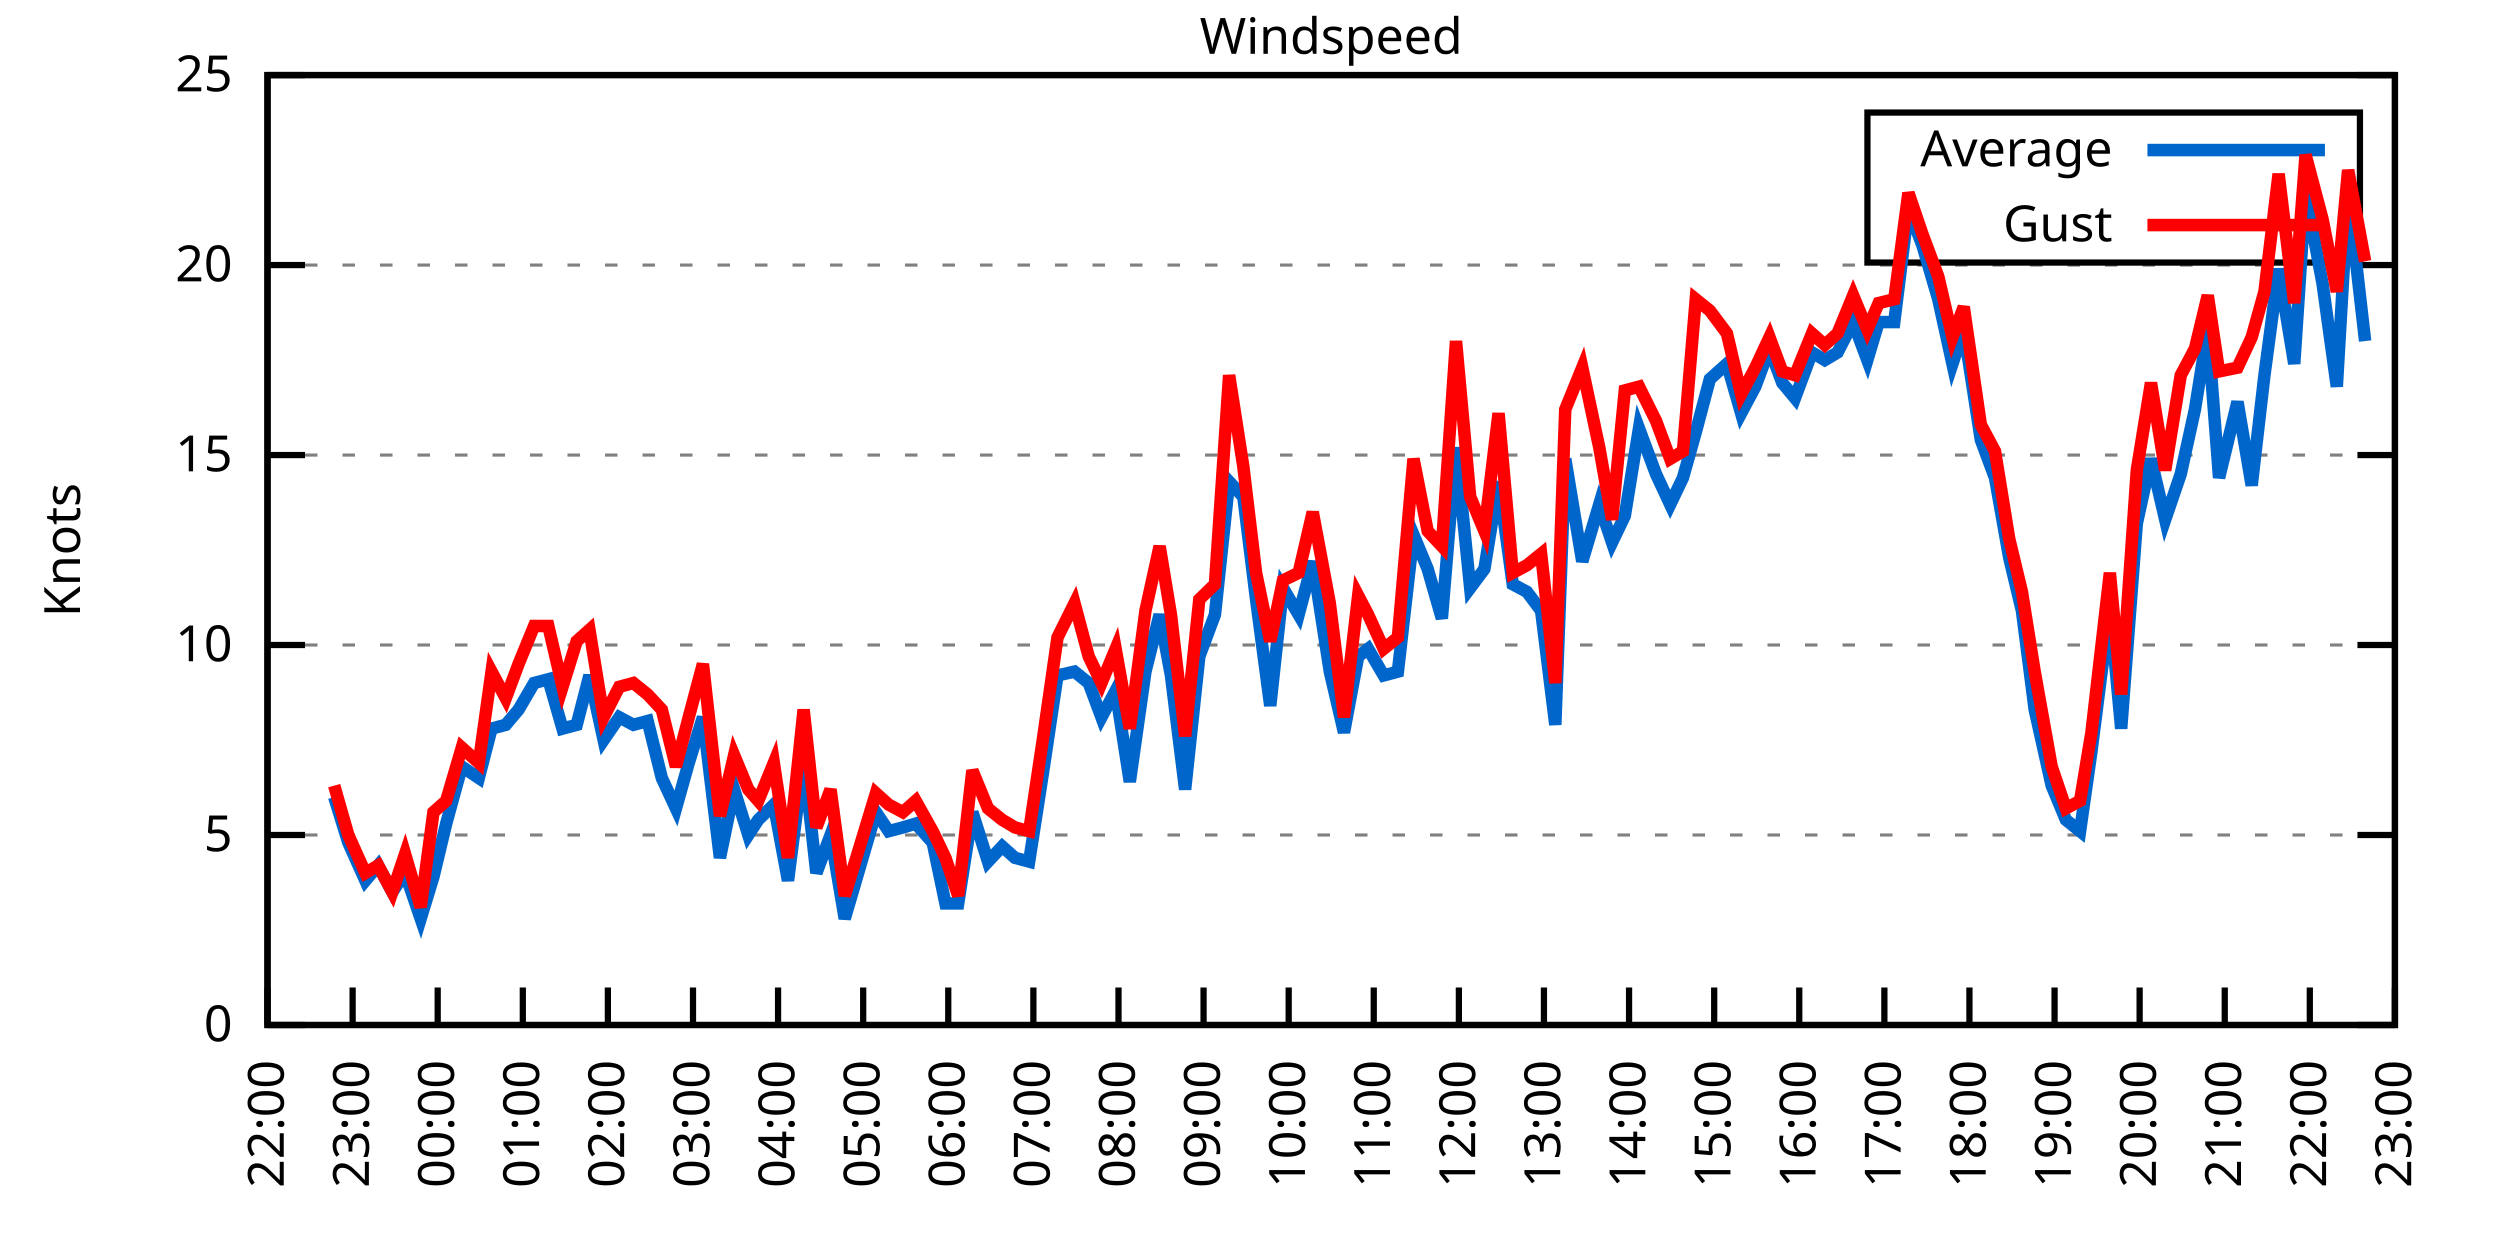
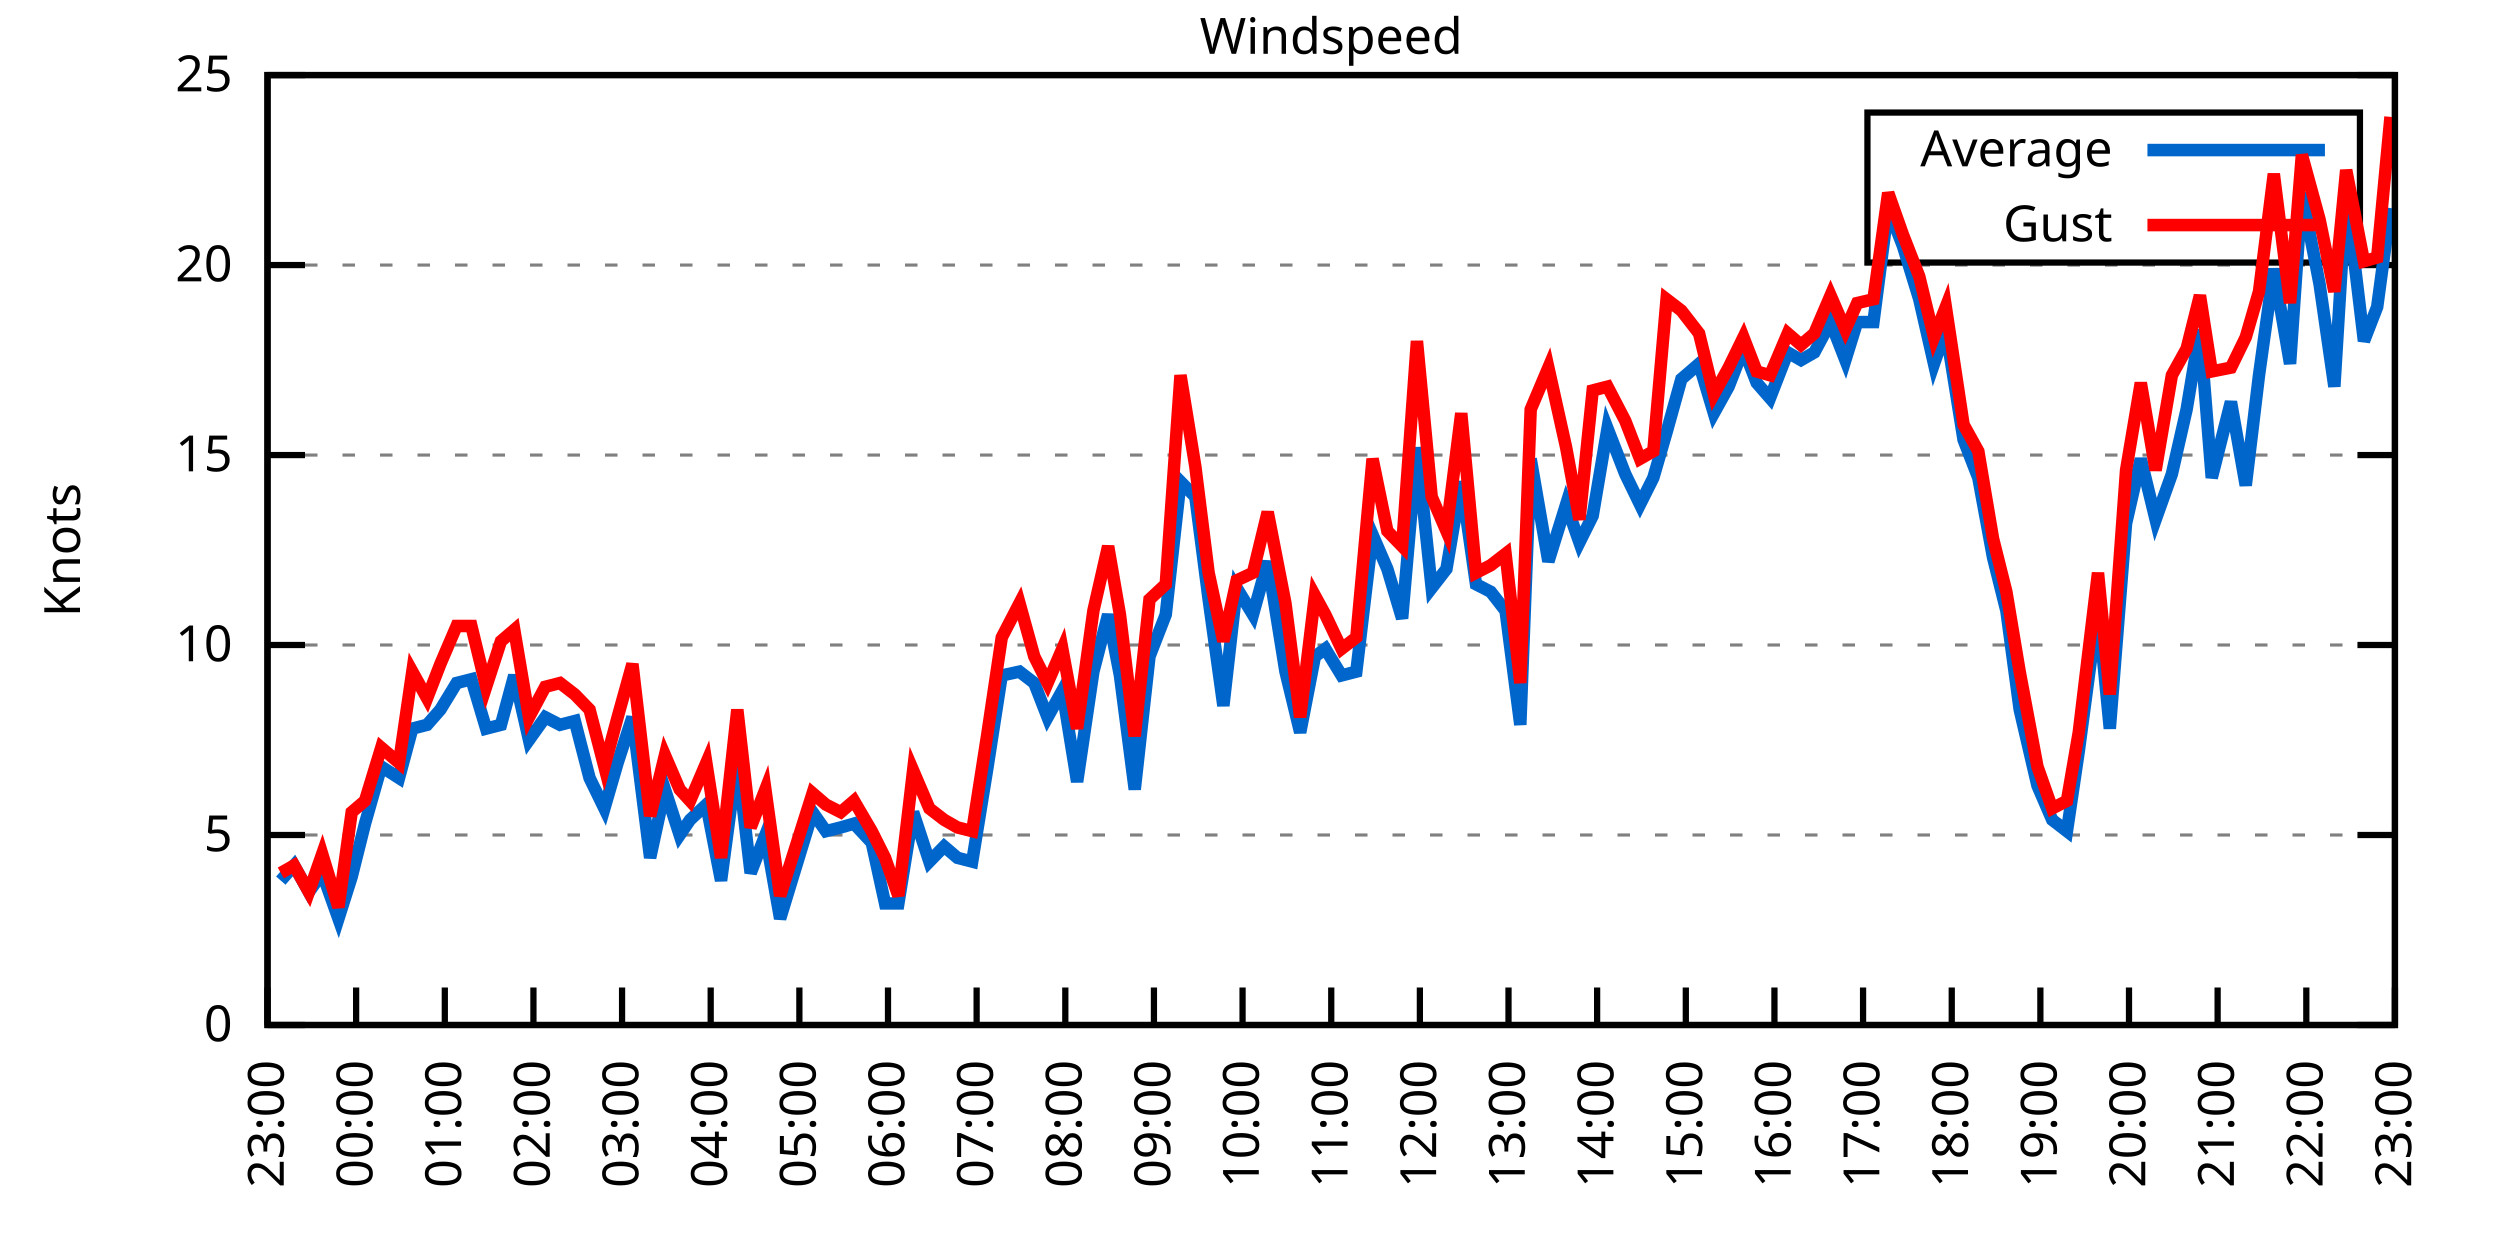
<svg xmlns="http://www.w3.org/2000/svg" xmlns:xlink="http://www.w3.org/1999/xlink" width="400" height="200" viewBox="0 0 400 200">
  <g id="gnuplot_canvas">
    <rect x="0" y="0" width="400" height="200" fill="none" />
    <defs>
      <circle id="gpDot" r="0.5" stroke-width="0.5" stroke="currentColor" />
      <path id="gpPt0" stroke-width="0.333" stroke="currentColor" d="M-1,0 h2 M0,-1 v2" />
      <path id="gpPt1" stroke-width="0.333" stroke="currentColor" d="M-1,-1 L1,1 M1,-1 L-1,1" />
      <path id="gpPt2" stroke-width="0.333" stroke="currentColor" d="M-1,0 L1,0 M0,-1 L0,1 M-1,-1 L1,1 M-1,1 L1,-1" />
      <rect id="gpPt3" stroke-width="0.333" stroke="currentColor" x="-1" y="-1" width="2" height="2" />
      <rect id="gpPt4" stroke-width="0.333" stroke="currentColor" fill="currentColor" x="-1" y="-1" width="2" height="2" />
      <circle id="gpPt5" stroke-width="0.333" stroke="currentColor" cx="0" cy="0" r="1" />
      <use xlink:href="#gpPt5" id="gpPt6" fill="currentColor" stroke="none" />
      <path id="gpPt7" stroke-width="0.333" stroke="currentColor" d="M0,-1.33 L-1.33,0.67 L1.33,0.67 z" />
      <use xlink:href="#gpPt7" id="gpPt8" fill="currentColor" stroke="none" />
      <use xlink:href="#gpPt7" id="gpPt9" stroke="currentColor" transform="rotate(180)" />
      <use xlink:href="#gpPt9" id="gpPt10" fill="currentColor" stroke="none" />
      <use xlink:href="#gpPt3" id="gpPt11" stroke="currentColor" transform="rotate(45)" />
      <use xlink:href="#gpPt11" id="gpPt12" fill="currentColor" stroke="none" />
      <path id="gpPt13" stroke-width="0.333" stroke="currentColor" d="M0,1.330 L1.265,0.411 L0.782,-1.067 L-0.782,-1.076 L-1.265,0.411 z" />
      <use xlink:href="#gpPt13" id="gpPt14" fill="currentColor" stroke="none" />
      <filter id="textbox" filterUnits="objectBoundingBox" x="0" y="0" height="1" width="1">
        <feFlood flood-color="white" flood-opacity="1" result="bgnd" />
        <feComposite in="SourceGraphic" in2="bgnd" operator="atop" />
      </filter>
      <filter id="greybox" filterUnits="objectBoundingBox" x="0" y="0" height="1" width="1">
        <feFlood flood-color="lightgrey" flood-opacity="1" result="grey" />
        <feComposite in="SourceGraphic" in2="grey" operator="atop" />
      </filter>
    </defs>
    <g fill="none" color="white" stroke="currentColor" stroke-width="1.00" stroke-linecap="butt" stroke-linejoin="miter">
</g>
    <g fill="none" color="black" stroke="currentColor" stroke-width="1.00" stroke-linecap="butt" stroke-linejoin="miter">
      <g stroke="none" shape-rendering="crispEdges">
        <polygon fill="rgb(255, 255, 255)" points="42.80,164.00 383.18,164.00 383.18,12.02 42.80,12.02 " />
      </g>
    </g>
    <g fill="none" color="black" stroke="currentColor" stroke-width="1.00" stroke-linecap="butt" stroke-linejoin="miter">
</g>
    <g fill="none" color="black" stroke="black" stroke-width="0.50" stroke-linecap="butt" stroke-linejoin="miter">
</g>
    <g fill="none" color="gray" stroke="currentColor" stroke-width="0.50" stroke-linecap="butt" stroke-linejoin="miter">
      <path stroke="gray" stroke-dasharray="2,4" class="gridline" d="M42.80,164.00 L383.19,164.00  " />
    </g>
    <g fill="none" color="gray" stroke="gray" stroke-width="1.00" stroke-linecap="butt" stroke-linejoin="miter">
</g>
    <g fill="none" color="black" stroke="currentColor" stroke-width="1.00" stroke-linecap="butt" stroke-linejoin="miter">
      <path stroke="black" d="M42.80,164.00 L48.80,164.00 M383.19,164.00 L377.19,164.00  " />
      <g transform="translate(37.20,166.60)" stroke="none" fill="black" font-family="Sans" font-size="8.00" text-anchor="end">
        <text>
          <tspan font-family="Sans"> 0</tspan>
        </text>
      </g>
    </g>
    <g fill="none" color="black" stroke="currentColor" stroke-width="1.00" stroke-linecap="butt" stroke-linejoin="miter">
</g>
    <g fill="none" color="black" stroke="black" stroke-width="0.50" stroke-linecap="butt" stroke-linejoin="miter">
</g>
    <g fill="none" color="gray" stroke="currentColor" stroke-width="0.50" stroke-linecap="butt" stroke-linejoin="miter">
      <path stroke="gray" stroke-dasharray="2,4" class="gridline" d="M42.80,133.60 L383.19,133.60  " />
    </g>
    <g fill="none" color="gray" stroke="gray" stroke-width="1.00" stroke-linecap="butt" stroke-linejoin="miter">
</g>
    <g fill="none" color="black" stroke="currentColor" stroke-width="1.00" stroke-linecap="butt" stroke-linejoin="miter">
      <path stroke="black" d="M42.80,133.60 L48.80,133.60 M383.19,133.60 L377.19,133.60  " />
      <g transform="translate(37.20,136.20)" stroke="none" fill="black" font-family="Sans" font-size="8.00" text-anchor="end">
        <text>
          <tspan font-family="Sans"> 5</tspan>
        </text>
      </g>
    </g>
    <g fill="none" color="black" stroke="currentColor" stroke-width="1.00" stroke-linecap="butt" stroke-linejoin="miter">
</g>
    <g fill="none" color="black" stroke="black" stroke-width="0.50" stroke-linecap="butt" stroke-linejoin="miter">
</g>
    <g fill="none" color="gray" stroke="currentColor" stroke-width="0.50" stroke-linecap="butt" stroke-linejoin="miter">
      <path stroke="gray" stroke-dasharray="2,4" class="gridline" d="M42.80,103.20 L383.19,103.20  " />
    </g>
    <g fill="none" color="gray" stroke="gray" stroke-width="1.00" stroke-linecap="butt" stroke-linejoin="miter">
</g>
    <g fill="none" color="black" stroke="currentColor" stroke-width="1.00" stroke-linecap="butt" stroke-linejoin="miter">
      <path stroke="black" d="M42.80,103.20 L48.80,103.20 M383.19,103.20 L377.19,103.20  " />
      <g transform="translate(37.20,105.80)" stroke="none" fill="black" font-family="Sans" font-size="8.00" text-anchor="end">
        <text>
          <tspan font-family="Sans"> 10</tspan>
        </text>
      </g>
    </g>
    <g fill="none" color="black" stroke="currentColor" stroke-width="1.00" stroke-linecap="butt" stroke-linejoin="miter">
</g>
    <g fill="none" color="black" stroke="black" stroke-width="0.50" stroke-linecap="butt" stroke-linejoin="miter">
</g>
    <g fill="none" color="gray" stroke="currentColor" stroke-width="0.50" stroke-linecap="butt" stroke-linejoin="miter">
      <path stroke="gray" stroke-dasharray="2,4" class="gridline" d="M42.80,72.81 L383.19,72.81  " />
    </g>
    <g fill="none" color="gray" stroke="gray" stroke-width="1.00" stroke-linecap="butt" stroke-linejoin="miter">
</g>
    <g fill="none" color="black" stroke="currentColor" stroke-width="1.00" stroke-linecap="butt" stroke-linejoin="miter">
      <path stroke="black" d="M42.80,72.81 L48.80,72.81 M383.19,72.81 L377.19,72.81  " />
      <g transform="translate(37.20,75.41)" stroke="none" fill="black" font-family="Sans" font-size="8.00" text-anchor="end">
        <text>
          <tspan font-family="Sans"> 15</tspan>
        </text>
      </g>
    </g>
    <g fill="none" color="black" stroke="currentColor" stroke-width="1.00" stroke-linecap="butt" stroke-linejoin="miter">
</g>
    <g fill="none" color="black" stroke="black" stroke-width="0.50" stroke-linecap="butt" stroke-linejoin="miter">
</g>
    <g fill="none" color="gray" stroke="currentColor" stroke-width="0.50" stroke-linecap="butt" stroke-linejoin="miter">
      <path stroke="gray" stroke-dasharray="2,4" class="gridline" d="M42.80,42.41 L383.19,42.41  " />
    </g>
    <g fill="none" color="gray" stroke="gray" stroke-width="1.00" stroke-linecap="butt" stroke-linejoin="miter">
</g>
    <g fill="none" color="black" stroke="currentColor" stroke-width="1.00" stroke-linecap="butt" stroke-linejoin="miter">
      <path stroke="black" d="M42.80,42.41 L48.80,42.41 M383.19,42.41 L377.19,42.41  " />
      <g transform="translate(37.20,45.01)" stroke="none" fill="black" font-family="Sans" font-size="8.00" text-anchor="end">
        <text>
          <tspan font-family="Sans"> 20</tspan>
        </text>
      </g>
    </g>
    <g fill="none" color="black" stroke="currentColor" stroke-width="1.00" stroke-linecap="butt" stroke-linejoin="miter">
</g>
    <g fill="none" color="black" stroke="black" stroke-width="0.50" stroke-linecap="butt" stroke-linejoin="miter">
</g>
    <g fill="none" color="gray" stroke="currentColor" stroke-width="0.50" stroke-linecap="butt" stroke-linejoin="miter">
      <path stroke="gray" stroke-dasharray="2,4" class="gridline" d="M42.80,12.01 L383.19,12.01  " />
    </g>
    <g fill="none" color="gray" stroke="gray" stroke-width="1.00" stroke-linecap="butt" stroke-linejoin="miter">
</g>
    <g fill="none" color="black" stroke="currentColor" stroke-width="1.00" stroke-linecap="butt" stroke-linejoin="miter">
      <path stroke="black" d="M42.80,12.01 L48.80,12.01 M383.19,12.01 L377.19,12.01  " />
      <g transform="translate(37.20,14.61)" stroke="none" fill="black" font-family="Sans" font-size="8.00" text-anchor="end">
        <text>
          <tspan font-family="Sans"> 25</tspan>
        </text>
      </g>
    </g>
    <g fill="none" color="black" stroke="currentColor" stroke-width="1.00" stroke-linecap="butt" stroke-linejoin="miter">
      <path stroke="black" d="M42.80,164.00 L42.80,158.00  " />
      <g transform="translate(45.40,169.60) rotate(270.00)" stroke="none" fill="black" font-family="Sans" font-size="8.00" text-anchor="end">
        <text>
-           <tspan font-family="Sans">22:00</tspan>
-         </text>
-       </g>
-     </g>
-     <g fill="none" color="black" stroke="currentColor" stroke-width="1.00" stroke-linecap="butt" stroke-linejoin="miter">
-       <path stroke="black" d="M56.42,164.00 L56.42,158.00  " />
-       <g transform="translate(59.02,169.60) rotate(270.00)" stroke="none" fill="black" font-family="Sans" font-size="8.00" text-anchor="end">
-         <text>
          <tspan font-family="Sans">23:00</tspan>
        </text>
      </g>
    </g>
    <g fill="none" color="black" stroke="currentColor" stroke-width="1.00" stroke-linecap="butt" stroke-linejoin="miter">
-       <path stroke="black" d="M70.03,164.00 L70.03,158.00  " />
-       <g transform="translate(72.63,169.60) rotate(270.00)" stroke="none" fill="black" font-family="Sans" font-size="8.00" text-anchor="end">
+       <path stroke="black" d="M56.98,164.00 L56.98,158.00  " />
+       <g transform="translate(59.58,169.60) rotate(270.00)" stroke="none" fill="black" font-family="Sans" font-size="8.00" text-anchor="end">
        <text>
          <tspan font-family="Sans">00:00</tspan>
        </text>
      </g>
    </g>
    <g fill="none" color="black" stroke="currentColor" stroke-width="1.00" stroke-linecap="butt" stroke-linejoin="miter">
-       <path stroke="black" d="M83.65,164.00 L83.65,158.00  " />
-       <g transform="translate(86.25,169.60) rotate(270.00)" stroke="none" fill="black" font-family="Sans" font-size="8.00" text-anchor="end">
+       <path stroke="black" d="M71.17,164.00 L71.17,158.00  " />
+       <g transform="translate(73.77,169.60) rotate(270.00)" stroke="none" fill="black" font-family="Sans" font-size="8.00" text-anchor="end">
        <text>
          <tspan font-family="Sans">01:00</tspan>
        </text>
      </g>
    </g>
    <g fill="none" color="black" stroke="currentColor" stroke-width="1.00" stroke-linecap="butt" stroke-linejoin="miter">
-       <path stroke="black" d="M97.26,164.00 L97.26,158.00  " />
-       <g transform="translate(99.86,169.60) rotate(270.00)" stroke="none" fill="black" font-family="Sans" font-size="8.00" text-anchor="end">
+       <path stroke="black" d="M85.35,164.00 L85.35,158.00  " />
+       <g transform="translate(87.95,169.60) rotate(270.00)" stroke="none" fill="black" font-family="Sans" font-size="8.00" text-anchor="end">
        <text>
          <tspan font-family="Sans">02:00</tspan>
        </text>
      </g>
    </g>
    <g fill="none" color="black" stroke="currentColor" stroke-width="1.00" stroke-linecap="butt" stroke-linejoin="miter">
-       <path stroke="black" d="M110.88,164.00 L110.88,158.00  " />
-       <g transform="translate(113.48,169.60) rotate(270.00)" stroke="none" fill="black" font-family="Sans" font-size="8.00" text-anchor="end">
+       <path stroke="black" d="M99.53,164.00 L99.53,158.00  " />
+       <g transform="translate(102.13,169.60) rotate(270.00)" stroke="none" fill="black" font-family="Sans" font-size="8.00" text-anchor="end">
        <text>
          <tspan font-family="Sans">03:00</tspan>
        </text>
      </g>
    </g>
    <g fill="none" color="black" stroke="currentColor" stroke-width="1.00" stroke-linecap="butt" stroke-linejoin="miter">
-       <path stroke="black" d="M124.49,164.00 L124.49,158.00  " />
-       <g transform="translate(127.09,169.60) rotate(270.00)" stroke="none" fill="black" font-family="Sans" font-size="8.00" text-anchor="end">
+       <path stroke="black" d="M113.71,164.00 L113.71,158.00  " />
+       <g transform="translate(116.31,169.60) rotate(270.00)" stroke="none" fill="black" font-family="Sans" font-size="8.00" text-anchor="end">
        <text>
          <tspan font-family="Sans">04:00</tspan>
        </text>
      </g>
    </g>
    <g fill="none" color="black" stroke="currentColor" stroke-width="1.00" stroke-linecap="butt" stroke-linejoin="miter">
-       <path stroke="black" d="M138.11,164.00 L138.11,158.00  " />
-       <g transform="translate(140.71,169.60) rotate(270.00)" stroke="none" fill="black" font-family="Sans" font-size="8.00" text-anchor="end">
+       <path stroke="black" d="M127.90,164.00 L127.90,158.00  " />
+       <g transform="translate(130.50,169.60) rotate(270.00)" stroke="none" fill="black" font-family="Sans" font-size="8.00" text-anchor="end">
        <text>
          <tspan font-family="Sans">05:00</tspan>
        </text>
      </g>
    </g>
    <g fill="none" color="black" stroke="currentColor" stroke-width="1.00" stroke-linecap="butt" stroke-linejoin="miter">
-       <path stroke="black" d="M151.72,164.00 L151.72,158.00  " />
-       <g transform="translate(154.32,169.60) rotate(270.00)" stroke="none" fill="black" font-family="Sans" font-size="8.00" text-anchor="end">
+       <path stroke="black" d="M142.08,164.00 L142.08,158.00  " />
+       <g transform="translate(144.68,169.60) rotate(270.00)" stroke="none" fill="black" font-family="Sans" font-size="8.00" text-anchor="end">
        <text>
          <tspan font-family="Sans">06:00</tspan>
        </text>
      </g>
    </g>
    <g fill="none" color="black" stroke="currentColor" stroke-width="1.00" stroke-linecap="butt" stroke-linejoin="miter">
-       <path stroke="black" d="M165.34,164.00 L165.34,158.00  " />
-       <g transform="translate(167.94,169.60) rotate(270.00)" stroke="none" fill="black" font-family="Sans" font-size="8.00" text-anchor="end">
+       <path stroke="black" d="M156.26,164.00 L156.26,158.00  " />
+       <g transform="translate(158.86,169.60) rotate(270.00)" stroke="none" fill="black" font-family="Sans" font-size="8.00" text-anchor="end">
        <text>
          <tspan font-family="Sans">07:00</tspan>
        </text>
      </g>
    </g>
    <g fill="none" color="black" stroke="currentColor" stroke-width="1.00" stroke-linecap="butt" stroke-linejoin="miter">
-       <path stroke="black" d="M178.96,164.00 L178.96,158.00  " />
-       <g transform="translate(181.56,169.60) rotate(270.00)" stroke="none" fill="black" font-family="Sans" font-size="8.00" text-anchor="end">
+       <path stroke="black" d="M170.45,164.00 L170.45,158.00  " />
+       <g transform="translate(173.05,169.60) rotate(270.00)" stroke="none" fill="black" font-family="Sans" font-size="8.00" text-anchor="end">
        <text>
          <tspan font-family="Sans">08:00</tspan>
        </text>
      </g>
    </g>
    <g fill="none" color="black" stroke="currentColor" stroke-width="1.00" stroke-linecap="butt" stroke-linejoin="miter">
-       <path stroke="black" d="M192.57,164.00 L192.57,158.00  " />
-       <g transform="translate(195.17,169.60) rotate(270.00)" stroke="none" fill="black" font-family="Sans" font-size="8.00" text-anchor="end">
+       <path stroke="black" d="M184.63,164.00 L184.63,158.00  " />
+       <g transform="translate(187.23,169.60) rotate(270.00)" stroke="none" fill="black" font-family="Sans" font-size="8.00" text-anchor="end">
        <text>
          <tspan font-family="Sans">09:00</tspan>
        </text>
      </g>
    </g>
    <g fill="none" color="black" stroke="currentColor" stroke-width="1.00" stroke-linecap="butt" stroke-linejoin="miter">
-       <path stroke="black" d="M206.19,164.00 L206.19,158.00  " />
-       <g transform="translate(208.79,169.60) rotate(270.00)" stroke="none" fill="black" font-family="Sans" font-size="8.00" text-anchor="end">
+       <path stroke="black" d="M198.81,164.00 L198.81,158.00  " />
+       <g transform="translate(201.41,169.60) rotate(270.00)" stroke="none" fill="black" font-family="Sans" font-size="8.00" text-anchor="end">
        <text>
          <tspan font-family="Sans">10:00</tspan>
        </text>
      </g>
    </g>
    <g fill="none" color="black" stroke="currentColor" stroke-width="1.00" stroke-linecap="butt" stroke-linejoin="miter">
-       <path stroke="black" d="M219.80,164.00 L219.80,158.00  " />
-       <g transform="translate(222.40,169.60) rotate(270.00)" stroke="none" fill="black" font-family="Sans" font-size="8.00" text-anchor="end">
+       <path stroke="black" d="M213.00,164.00 L213.00,158.00  " />
+       <g transform="translate(215.60,169.60) rotate(270.00)" stroke="none" fill="black" font-family="Sans" font-size="8.00" text-anchor="end">
        <text>
          <tspan font-family="Sans">11:00</tspan>
        </text>
      </g>
    </g>
    <g fill="none" color="black" stroke="currentColor" stroke-width="1.00" stroke-linecap="butt" stroke-linejoin="miter">
-       <path stroke="black" d="M233.42,164.00 L233.42,158.00  " />
-       <g transform="translate(236.02,169.60) rotate(270.00)" stroke="none" fill="black" font-family="Sans" font-size="8.00" text-anchor="end">
+       <path stroke="black" d="M227.18,164.00 L227.18,158.00  " />
+       <g transform="translate(229.78,169.60) rotate(270.00)" stroke="none" fill="black" font-family="Sans" font-size="8.00" text-anchor="end">
        <text>
          <tspan font-family="Sans">12:00</tspan>
        </text>
      </g>
    </g>
    <g fill="none" color="black" stroke="currentColor" stroke-width="1.00" stroke-linecap="butt" stroke-linejoin="miter">
-       <path stroke="black" d="M247.03,164.00 L247.03,158.00  " />
-       <g transform="translate(249.63,169.60) rotate(270.00)" stroke="none" fill="black" font-family="Sans" font-size="8.00" text-anchor="end">
+       <path stroke="black" d="M241.36,164.00 L241.36,158.00  " />
+       <g transform="translate(243.96,169.60) rotate(270.00)" stroke="none" fill="black" font-family="Sans" font-size="8.00" text-anchor="end">
        <text>
          <tspan font-family="Sans">13:00</tspan>
        </text>
      </g>
    </g>
    <g fill="none" color="black" stroke="currentColor" stroke-width="1.00" stroke-linecap="butt" stroke-linejoin="miter">
-       <path stroke="black" d="M260.65,164.00 L260.65,158.00  " />
-       <g transform="translate(263.25,169.60) rotate(270.00)" stroke="none" fill="black" font-family="Sans" font-size="8.00" text-anchor="end">
+       <path stroke="black" d="M255.54,164.00 L255.54,158.00  " />
+       <g transform="translate(258.14,169.60) rotate(270.00)" stroke="none" fill="black" font-family="Sans" font-size="8.00" text-anchor="end">
        <text>
          <tspan font-family="Sans">14:00</tspan>
        </text>
      </g>
    </g>
    <g fill="none" color="black" stroke="currentColor" stroke-width="1.00" stroke-linecap="butt" stroke-linejoin="miter">
-       <path stroke="black" d="M274.27,164.00 L274.27,158.00  " />
-       <g transform="translate(276.87,169.60) rotate(270.00)" stroke="none" fill="black" font-family="Sans" font-size="8.00" text-anchor="end">
+       <path stroke="black" d="M269.73,164.00 L269.73,158.00  " />
+       <g transform="translate(272.33,169.60) rotate(270.00)" stroke="none" fill="black" font-family="Sans" font-size="8.00" text-anchor="end">
        <text>
          <tspan font-family="Sans">15:00</tspan>
        </text>
      </g>
    </g>
    <g fill="none" color="black" stroke="currentColor" stroke-width="1.00" stroke-linecap="butt" stroke-linejoin="miter">
-       <path stroke="black" d="M287.88,164.00 L287.88,158.00  " />
-       <g transform="translate(290.48,169.60) rotate(270.00)" stroke="none" fill="black" font-family="Sans" font-size="8.00" text-anchor="end">
+       <path stroke="black" d="M283.91,164.00 L283.91,158.00  " />
+       <g transform="translate(286.51,169.60) rotate(270.00)" stroke="none" fill="black" font-family="Sans" font-size="8.00" text-anchor="end">
        <text>
          <tspan font-family="Sans">16:00</tspan>
        </text>
      </g>
    </g>
    <g fill="none" color="black" stroke="currentColor" stroke-width="1.00" stroke-linecap="butt" stroke-linejoin="miter">
-       <path stroke="black" d="M301.50,164.00 L301.50,158.00  " />
-       <g transform="translate(304.10,169.60) rotate(270.00)" stroke="none" fill="black" font-family="Sans" font-size="8.00" text-anchor="end">
+       <path stroke="black" d="M298.09,164.00 L298.09,158.00  " />
+       <g transform="translate(300.69,169.60) rotate(270.00)" stroke="none" fill="black" font-family="Sans" font-size="8.00" text-anchor="end">
        <text>
          <tspan font-family="Sans">17:00</tspan>
        </text>
      </g>
    </g>
    <g fill="none" color="black" stroke="currentColor" stroke-width="1.00" stroke-linecap="butt" stroke-linejoin="miter">
-       <path stroke="black" d="M315.11,164.00 L315.11,158.00  " />
-       <g transform="translate(317.71,169.60) rotate(270.00)" stroke="none" fill="black" font-family="Sans" font-size="8.00" text-anchor="end">
+       <path stroke="black" d="M312.28,164.00 L312.28,158.00  " />
+       <g transform="translate(314.88,169.60) rotate(270.00)" stroke="none" fill="black" font-family="Sans" font-size="8.00" text-anchor="end">
        <text>
          <tspan font-family="Sans">18:00</tspan>
        </text>
      </g>
    </g>
    <g fill="none" color="black" stroke="currentColor" stroke-width="1.00" stroke-linecap="butt" stroke-linejoin="miter">
-       <path stroke="black" d="M328.73,164.00 L328.73,158.00  " />
-       <g transform="translate(331.33,169.60) rotate(270.00)" stroke="none" fill="black" font-family="Sans" font-size="8.00" text-anchor="end">
+       <path stroke="black" d="M326.46,164.00 L326.46,158.00  " />
+       <g transform="translate(329.06,169.60) rotate(270.00)" stroke="none" fill="black" font-family="Sans" font-size="8.00" text-anchor="end">
        <text>
          <tspan font-family="Sans">19:00</tspan>
        </text>
      </g>
    </g>
    <g fill="none" color="black" stroke="currentColor" stroke-width="1.00" stroke-linecap="butt" stroke-linejoin="miter">
-       <path stroke="black" d="M342.34,164.00 L342.34,158.00  " />
-       <g transform="translate(344.94,169.60) rotate(270.00)" stroke="none" fill="black" font-family="Sans" font-size="8.00" text-anchor="end">
+       <path stroke="black" d="M340.64,164.00 L340.64,158.00  " />
+       <g transform="translate(343.24,169.60) rotate(270.00)" stroke="none" fill="black" font-family="Sans" font-size="8.00" text-anchor="end">
        <text>
          <tspan font-family="Sans">20:00</tspan>
        </text>
      </g>
    </g>
    <g fill="none" color="black" stroke="currentColor" stroke-width="1.00" stroke-linecap="butt" stroke-linejoin="miter">
-       <path stroke="black" d="M355.96,164.00 L355.96,158.00  " />
-       <g transform="translate(358.56,169.60) rotate(270.00)" stroke="none" fill="black" font-family="Sans" font-size="8.00" text-anchor="end">
+       <path stroke="black" d="M354.82,164.00 L354.82,158.00  " />
+       <g transform="translate(357.42,169.60) rotate(270.00)" stroke="none" fill="black" font-family="Sans" font-size="8.00" text-anchor="end">
        <text>
          <tspan font-family="Sans">21:00</tspan>
        </text>
      </g>
    </g>
    <g fill="none" color="black" stroke="currentColor" stroke-width="1.00" stroke-linecap="butt" stroke-linejoin="miter">
-       <path stroke="black" d="M369.57,164.00 L369.57,158.00  " />
-       <g transform="translate(372.17,169.60) rotate(270.00)" stroke="none" fill="black" font-family="Sans" font-size="8.00" text-anchor="end">
+       <path stroke="black" d="M369.01,164.00 L369.01,158.00  " />
+       <g transform="translate(371.61,169.60) rotate(270.00)" stroke="none" fill="black" font-family="Sans" font-size="8.00" text-anchor="end">
        <text>
          <tspan font-family="Sans">22:00</tspan>
        </text>
      </g>
    </g>
    <g fill="none" color="black" stroke="currentColor" stroke-width="1.00" stroke-linecap="butt" stroke-linejoin="miter">
      <path stroke="black" d="M383.19,164.00 L383.19,158.00  " />
      <g transform="translate(385.79,169.60) rotate(270.00)" stroke="none" fill="black" font-family="Sans" font-size="8.00" text-anchor="end">
        <text>
          <tspan font-family="Sans">23:00</tspan>
        </text>
      </g>
    </g>
    <g fill="none" color="black" stroke="currentColor" stroke-width="1.00" stroke-linecap="butt" stroke-linejoin="miter">
</g>
    <g fill="none" color="black" stroke="currentColor" stroke-width="1.00" stroke-linecap="butt" stroke-linejoin="miter">
      <path stroke="black" d="M42.80,12.01 L42.80,164.00 L383.19,164.00 L383.19,12.01 L42.80,12.01 Z  " />
    </g>
    <g fill="none" color="black" stroke="currentColor" stroke-width="1.00" stroke-linecap="butt" stroke-linejoin="miter">
</g>
    <g fill="none" color="black" stroke="currentColor" stroke-width="1.00" stroke-linecap="butt" stroke-linejoin="miter">
      <path stroke="black" d="M298.79,42.01 L298.79,18.01 L377.59,18.01 L377.59,42.01 L298.79,42.01 Z  " />
    </g>
    <g id="Windspeed_plot_1">
      <g fill="none" color="white" stroke="black" stroke-width="2.00" stroke-linecap="butt" stroke-linejoin="miter">
</g>
      <g fill="none" color="black" stroke="currentColor" stroke-width="2.00" stroke-linecap="butt" stroke-linejoin="miter">
        <g transform="translate(337.99,26.61)" stroke="none" fill="black" font-family="Sans" font-size="8.00" text-anchor="end">
          <text>
            <tspan font-family="Sans">Average</tspan>
          </text>
        </g>
      </g>
      <g fill="none" color="black" stroke="currentColor" stroke-width="2.00" stroke-linecap="butt" stroke-linejoin="miter">
-         <path stroke="rgb(  0, 102, 204)" d="M343.59,24.01 L371.99,24.01 M53.47,127.52 L55.73,134.82 L58.46,140.90 L60.50,138.47 L62.77,142.72 L64.81,139.68   L67.31,146.98 L69.35,140.29 L71.39,131.78 L73.89,122.66 L76.61,124.48 L78.65,116.58 L80.92,115.97 L82.97,113.54   L85.46,109.28 L87.73,108.68 L90.00,116.58 L92.27,115.97 L94.31,108.07 L96.58,118.40 L99.08,114.76 L101.35,115.97   L103.62,115.36 L105.89,124.48 L108.15,129.35 L110.20,122.05 L112.47,114.76 L115.19,137.25 L117.46,126.31 L119.73,133.60   L121.32,131.17 L123.81,128.74 L126.08,140.90 L128.58,121.44 L130.62,139.68 L132.89,133.60 L135.16,146.98 L140.15,129.95   L142.19,132.99 L144.46,132.39 L146.51,131.78 L149.23,134.82 L151.27,144.55 L153.31,144.55 L155.58,129.95 L158.08,137.86   L160.35,135.43 L162.39,137.25 L164.66,137.86 L166.93,123.27 L169.20,108.07 L171.92,107.46 L174.19,109.28 L176.23,114.76   L178.50,110.50 L180.77,125.09 L183.27,107.46 L185.54,98.34 L187.35,108.07 L189.62,126.31 L191.89,105.03 L194.39,98.34   L196.66,77.06 L198.93,79.49 L200.97,95.91 L203.24,112.93 L205.28,94.08 L207.78,98.34 L210.04,89.83 L212.77,107.46   L215.04,117.19 L217.31,105.03 L218.90,103.81 L221.39,108.07 L223.66,107.46 L226.16,85.57 L228.43,91.04 L230.70,98.95   L232.96,71.59 L235.23,94.08 L237.50,91.04 L239.77,77.06 L242.04,93.48 L244.31,94.69 L246.58,97.73 L248.85,115.97   L250.44,73.41 L253.16,89.83 L255.88,80.71 L257.93,86.79 L259.97,82.53 L262.24,68.55 L264.96,75.85 L267.23,80.71   L269.27,76.45 L271.32,69.16 L273.58,60.65 L276.31,58.21 L278.58,66.12 L280.85,61.86 L283.12,55.78 L285.16,61.25   L287.20,63.69 L289.92,56.39 L291.97,57.61 L294.01,56.39 L296.50,51.53 L298.77,57.61 L300.59,51.53 L303.08,51.53   L305.35,33.29 L307.62,39.37 L310.12,47.88 L312.39,58.21 L314.20,52.74 L316.93,70.37 L319.20,76.45 L321.47,89.22   L323.51,97.73 L325.55,113.54 L328.27,125.70 L330.54,131.17 L332.81,132.99 L334.63,120.23 L337.58,97.12 L339.39,116.58   L341.89,83.75 L344.16,73.41 L346.43,83.14 L348.92,75.85 L351.19,65.51 L353.24,52.74 L355.05,76.45 L358.00,64.29   L360.27,77.67 L362.31,60.04 L364.58,43.02 L367.08,58.21 L368.89,30.86 L371.62,45.45 L373.89,61.86 L375.70,30.86   L378.42,54.57  " />
+         <path stroke="rgb(  0, 102, 204)" d="M343.59,24.01 L371.99,24.01 M44.93,140.90 L47.05,138.47 L49.42,142.72 L51.55,139.68 L54.15,146.98 L56.27,140.29   L58.40,131.78 L61.00,122.66 L63.84,124.48 L65.97,116.58 L68.33,115.97 L70.46,113.54 L73.06,109.28 L75.42,108.68   L77.78,116.58 L80.15,115.97 L82.28,108.07 L84.64,118.40 L87.24,114.76 L89.60,115.97 L91.97,115.36 L94.33,124.48   L96.70,129.35 L98.82,122.05 L101.19,114.76 L104.02,137.25 L106.39,126.31 L108.75,133.60 L110.41,131.17 L113.01,128.74   L115.37,140.90 L117.97,121.44 L120.10,139.68 L122.46,133.60 L124.82,146.98 L130.02,129.95 L132.15,132.99 L134.52,132.39   L136.64,131.78 L139.48,134.82 L141.61,144.55 L143.74,144.55 L146.10,129.95 L148.70,137.86 L151.06,135.43 L153.19,137.25   L155.55,137.86 L157.92,123.27 L160.28,108.07 L163.12,107.46 L165.48,109.28 L167.61,114.76 L169.97,110.50 L172.34,125.09   L174.94,107.46 L177.30,98.34 L179.19,108.07 L181.56,126.31 L183.92,105.03 L186.52,98.34 L188.88,77.06 L191.25,79.49   L193.38,95.91 L195.74,112.93 L197.87,94.08 L200.47,98.34 L202.83,89.83 L205.67,107.46 L208.03,117.19 L210.39,105.03   L212.05,103.81 L214.65,108.07 L217.01,107.46 L219.61,85.57 L221.98,91.04 L224.34,98.95 L226.71,71.59 L229.07,94.08   L231.43,91.04 L233.80,77.06 L236.16,93.48 L238.52,94.69 L240.89,97.73 L243.25,115.97 L244.91,73.41 L247.74,89.83   L250.58,80.71 L252.71,86.79 L254.83,82.53 L257.20,68.55 L260.04,75.85 L262.40,80.71 L264.53,76.45 L266.65,69.16   L269.02,60.65 L271.85,58.21 L274.22,66.12 L276.58,61.86 L278.95,55.78 L281.07,61.25 L283.20,63.69 L286.04,56.39   L288.16,57.61 L290.29,56.39 L292.89,51.53 L295.26,57.61 L297.15,51.53 L299.75,51.53 L302.11,33.29 L304.47,39.37   L307.08,47.88 L309.44,58.21 L311.33,52.74 L314.17,70.37 L316.53,76.45 L318.89,89.22 L321.02,97.73 L323.15,113.54   L325.99,125.70 L328.35,131.17 L330.71,132.99 L332.60,120.23 L335.68,97.12 L337.57,116.58 L340.17,83.75 L342.53,73.41   L344.90,83.14 L347.50,75.85 L349.86,65.51 L351.99,52.74 L353.88,76.45 L356.95,64.29 L359.32,77.67 L361.44,60.04   L363.81,43.02 L366.41,58.21 L368.30,30.86 L371.13,45.45 L373.50,61.86 L375.39,30.86 L378.23,54.57 L380.35,49.10   L382.48,33.29  " />
      </g>
    </g>
    <g id="Windspeed_plot_2">
      <g fill="none" color="black" stroke="currentColor" stroke-width="2.00" stroke-linecap="butt" stroke-linejoin="miter">
        <g transform="translate(337.99,38.61)" stroke="none" fill="black" font-family="Sans" font-size="8.00" text-anchor="end">
          <text>
            <tspan font-family="Sans">Gust</tspan>
          </text>
        </g>
      </g>
      <g fill="none" color="black" stroke="currentColor" stroke-width="2.00" stroke-linecap="butt" stroke-linejoin="miter">
-         <path stroke="rgb(255,   0,   0)" d="M343.59,36.01 L371.99,36.01 M53.47,125.70 L55.73,133.60 L58.46,139.68 L60.50,138.47 L62.77,142.72 L64.81,136.64   L67.31,145.15 L69.35,129.95 L71.39,128.13 L73.89,119.62 L76.61,122.05 L78.65,107.46 L80.92,111.72 L82.97,106.24   L85.46,100.16 L87.73,100.16 L90.00,109.89 L92.27,102.60 L94.31,100.77 L96.58,114.76 L99.08,109.89 L101.35,109.28   L103.62,111.11 L105.89,113.54 L108.15,122.66 L110.20,114.76 L112.47,106.24 L115.19,130.56 L117.46,120.83 L119.73,126.31   L121.32,128.13 L123.81,122.05 L126.08,137.25 L128.58,113.54 L130.62,132.39 L132.89,126.31 L135.16,143.33 L140.15,126.91   L142.19,128.74 L144.46,129.95 L146.51,128.13 L149.23,132.99 L151.27,137.25 L153.31,143.33 L155.58,123.27 L158.08,129.35   L160.35,131.17 L162.39,132.39 L164.66,132.99 L166.93,117.80 L169.20,101.99 L171.92,96.52 L174.19,105.03 L176.23,109.28   L178.50,103.81 L180.77,116.58 L183.27,97.73 L185.54,87.40 L187.35,98.34 L189.62,117.80 L191.89,95.91 L194.39,93.48   L196.66,60.04 L198.93,74.63 L200.97,91.65 L203.24,102.60 L205.28,92.87 L207.78,91.65 L210.04,81.93 L212.77,96.52   L215.04,114.76 L217.31,95.30 L218.90,98.34 L221.39,103.81 L223.66,101.99 L226.16,73.41 L228.43,84.97 L230.70,87.40   L232.96,54.57 L235.23,79.49 L237.50,84.97 L239.77,66.12 L242.04,91.65 L244.31,90.44 L246.58,88.61 L248.85,109.28   L250.44,65.51 L253.16,58.82 L255.88,71.59 L257.93,83.14 L259.97,62.47 L262.24,61.86 L264.96,67.33 L267.23,73.41   L269.27,72.20 L271.32,47.88 L273.58,49.70 L276.31,53.35 L278.58,63.08 L280.85,58.82 L283.12,53.96 L285.16,59.43   L287.20,60.04 L289.92,53.35 L291.97,55.18 L294.01,53.35 L296.50,47.27 L298.77,52.74 L300.59,48.49 L303.08,47.88   L305.35,30.86 L307.62,37.54 L310.12,44.23 L312.39,53.96 L314.20,49.10 L316.93,67.94 L319.20,72.20 L321.47,86.18   L323.51,94.69 L325.55,107.46 L328.27,122.66 L330.54,129.35 L332.81,128.13 L334.63,117.19 L337.58,91.65 L339.39,111.11   L341.89,75.24 L344.16,61.25 L346.43,75.24 L348.92,60.04 L351.19,55.78 L353.24,47.27 L355.05,59.43 L358.00,58.82   L360.27,53.96 L362.31,46.66 L364.58,27.82 L367.08,48.49 L368.89,24.78 L371.62,35.11 L373.89,46.66 L375.70,27.21   L378.42,41.80  " />
+         <path stroke="rgb(255,   0,   0)" d="M343.59,36.01 L371.99,36.01 M44.93,139.68 L47.05,138.47 L49.42,142.72 L51.55,136.64 L54.15,145.15 L56.27,129.95   L58.40,128.13 L61.00,119.62 L63.84,122.05 L65.97,107.46 L68.33,111.72 L70.46,106.24 L73.06,100.16 L75.42,100.16   L77.78,109.89 L80.15,102.60 L82.28,100.77 L84.64,114.76 L87.24,109.89 L89.60,109.28 L91.97,111.11 L94.33,113.54   L96.70,122.66 L98.82,114.76 L101.19,106.24 L104.02,130.56 L106.39,120.83 L108.75,126.31 L110.41,128.13 L113.01,122.05   L115.37,137.25 L117.97,113.54 L120.10,132.39 L122.46,126.31 L124.82,143.33 L130.02,126.91 L132.15,128.74 L134.52,129.95   L136.64,128.13 L139.48,132.99 L141.61,137.25 L143.74,143.33 L146.10,123.27 L148.70,129.35 L151.06,131.17 L153.19,132.39   L155.55,132.99 L157.92,117.80 L160.28,101.99 L163.12,96.52 L165.48,105.03 L167.61,109.28 L169.97,103.81 L172.34,116.58   L174.94,97.73 L177.30,87.40 L179.19,98.34 L181.56,117.80 L183.92,95.91 L186.52,93.48 L188.88,60.04 L191.25,74.63   L193.38,91.65 L195.74,102.60 L197.87,92.87 L200.47,91.65 L202.83,81.93 L205.67,96.52 L208.03,114.76 L210.39,95.30   L212.05,98.34 L214.65,103.81 L217.01,101.99 L219.61,73.41 L221.98,84.97 L224.34,87.40 L226.71,54.57 L229.07,79.49   L231.43,84.97 L233.80,66.12 L236.16,91.65 L238.52,90.44 L240.89,88.61 L243.25,109.28 L244.91,65.51 L247.74,58.82   L250.58,71.59 L252.71,83.14 L254.83,62.47 L257.20,61.86 L260.04,67.33 L262.40,73.41 L264.53,72.20 L266.65,47.88   L269.02,49.70 L271.85,53.35 L274.22,63.08 L276.58,58.82 L278.95,53.96 L281.07,59.43 L283.20,60.04 L286.04,53.35   L288.16,55.18 L290.29,53.35 L292.89,47.27 L295.26,52.74 L297.15,48.49 L299.75,47.88 L302.11,30.86 L304.47,37.54   L307.08,44.23 L309.44,53.96 L311.33,49.10 L314.17,67.94 L316.53,72.20 L318.89,86.18 L321.02,94.69 L323.15,107.46   L325.99,122.66 L328.35,129.35 L330.71,128.13 L332.60,117.19 L335.68,91.65 L337.57,111.11 L340.17,75.24 L342.53,61.25   L344.90,75.24 L347.50,60.04 L349.86,55.78 L351.99,47.27 L353.88,59.43 L356.95,58.82 L359.32,53.96 L361.44,46.66   L363.81,27.82 L366.41,48.49 L368.30,24.78 L371.13,35.11 L373.50,46.66 L375.39,27.21 L378.23,41.80 L380.35,41.19   L382.48,18.70  " />
      </g>
    </g>
    <g fill="none" color="black" stroke="currentColor" stroke-width="2.00" stroke-linecap="butt" stroke-linejoin="miter">
</g>
    <g fill="none" color="black" stroke="black" stroke-width="1.00" stroke-linecap="butt" stroke-linejoin="miter">
</g>
    <g fill="none" color="black" stroke="currentColor" stroke-width="1.00" stroke-linecap="butt" stroke-linejoin="miter">
      <path stroke="black" d="M42.80,12.01 L42.80,164.00 L383.19,164.00 L383.19,12.01 L42.80,12.01 Z  " />
      <g transform="translate(12.80,88.01) rotate(270.00)" stroke="none" fill="black" font-family="Sans" font-size="8.00" text-anchor="middle">
        <text>
          <tspan font-family="Sans">Knots</tspan>
        </text>
      </g>
    </g>
    <g fill="none" color="black" stroke="currentColor" stroke-width="1.00" stroke-linecap="butt" stroke-linejoin="miter">
</g>
    <g fill="none" color="black" stroke="currentColor" stroke-width="1.00" stroke-linecap="butt" stroke-linejoin="miter">
      <g transform="translate(212.99,8.61)" stroke="none" fill="black" font-family="Sans" font-size="8.00" text-anchor="middle">
        <text>
          <tspan font-family="Sans">Windspeed</tspan>
        </text>
      </g>
    </g>
    <g fill="none" color="black" stroke="currentColor" stroke-width="1.00" stroke-linecap="butt" stroke-linejoin="miter">
</g>
  </g>
</svg>
